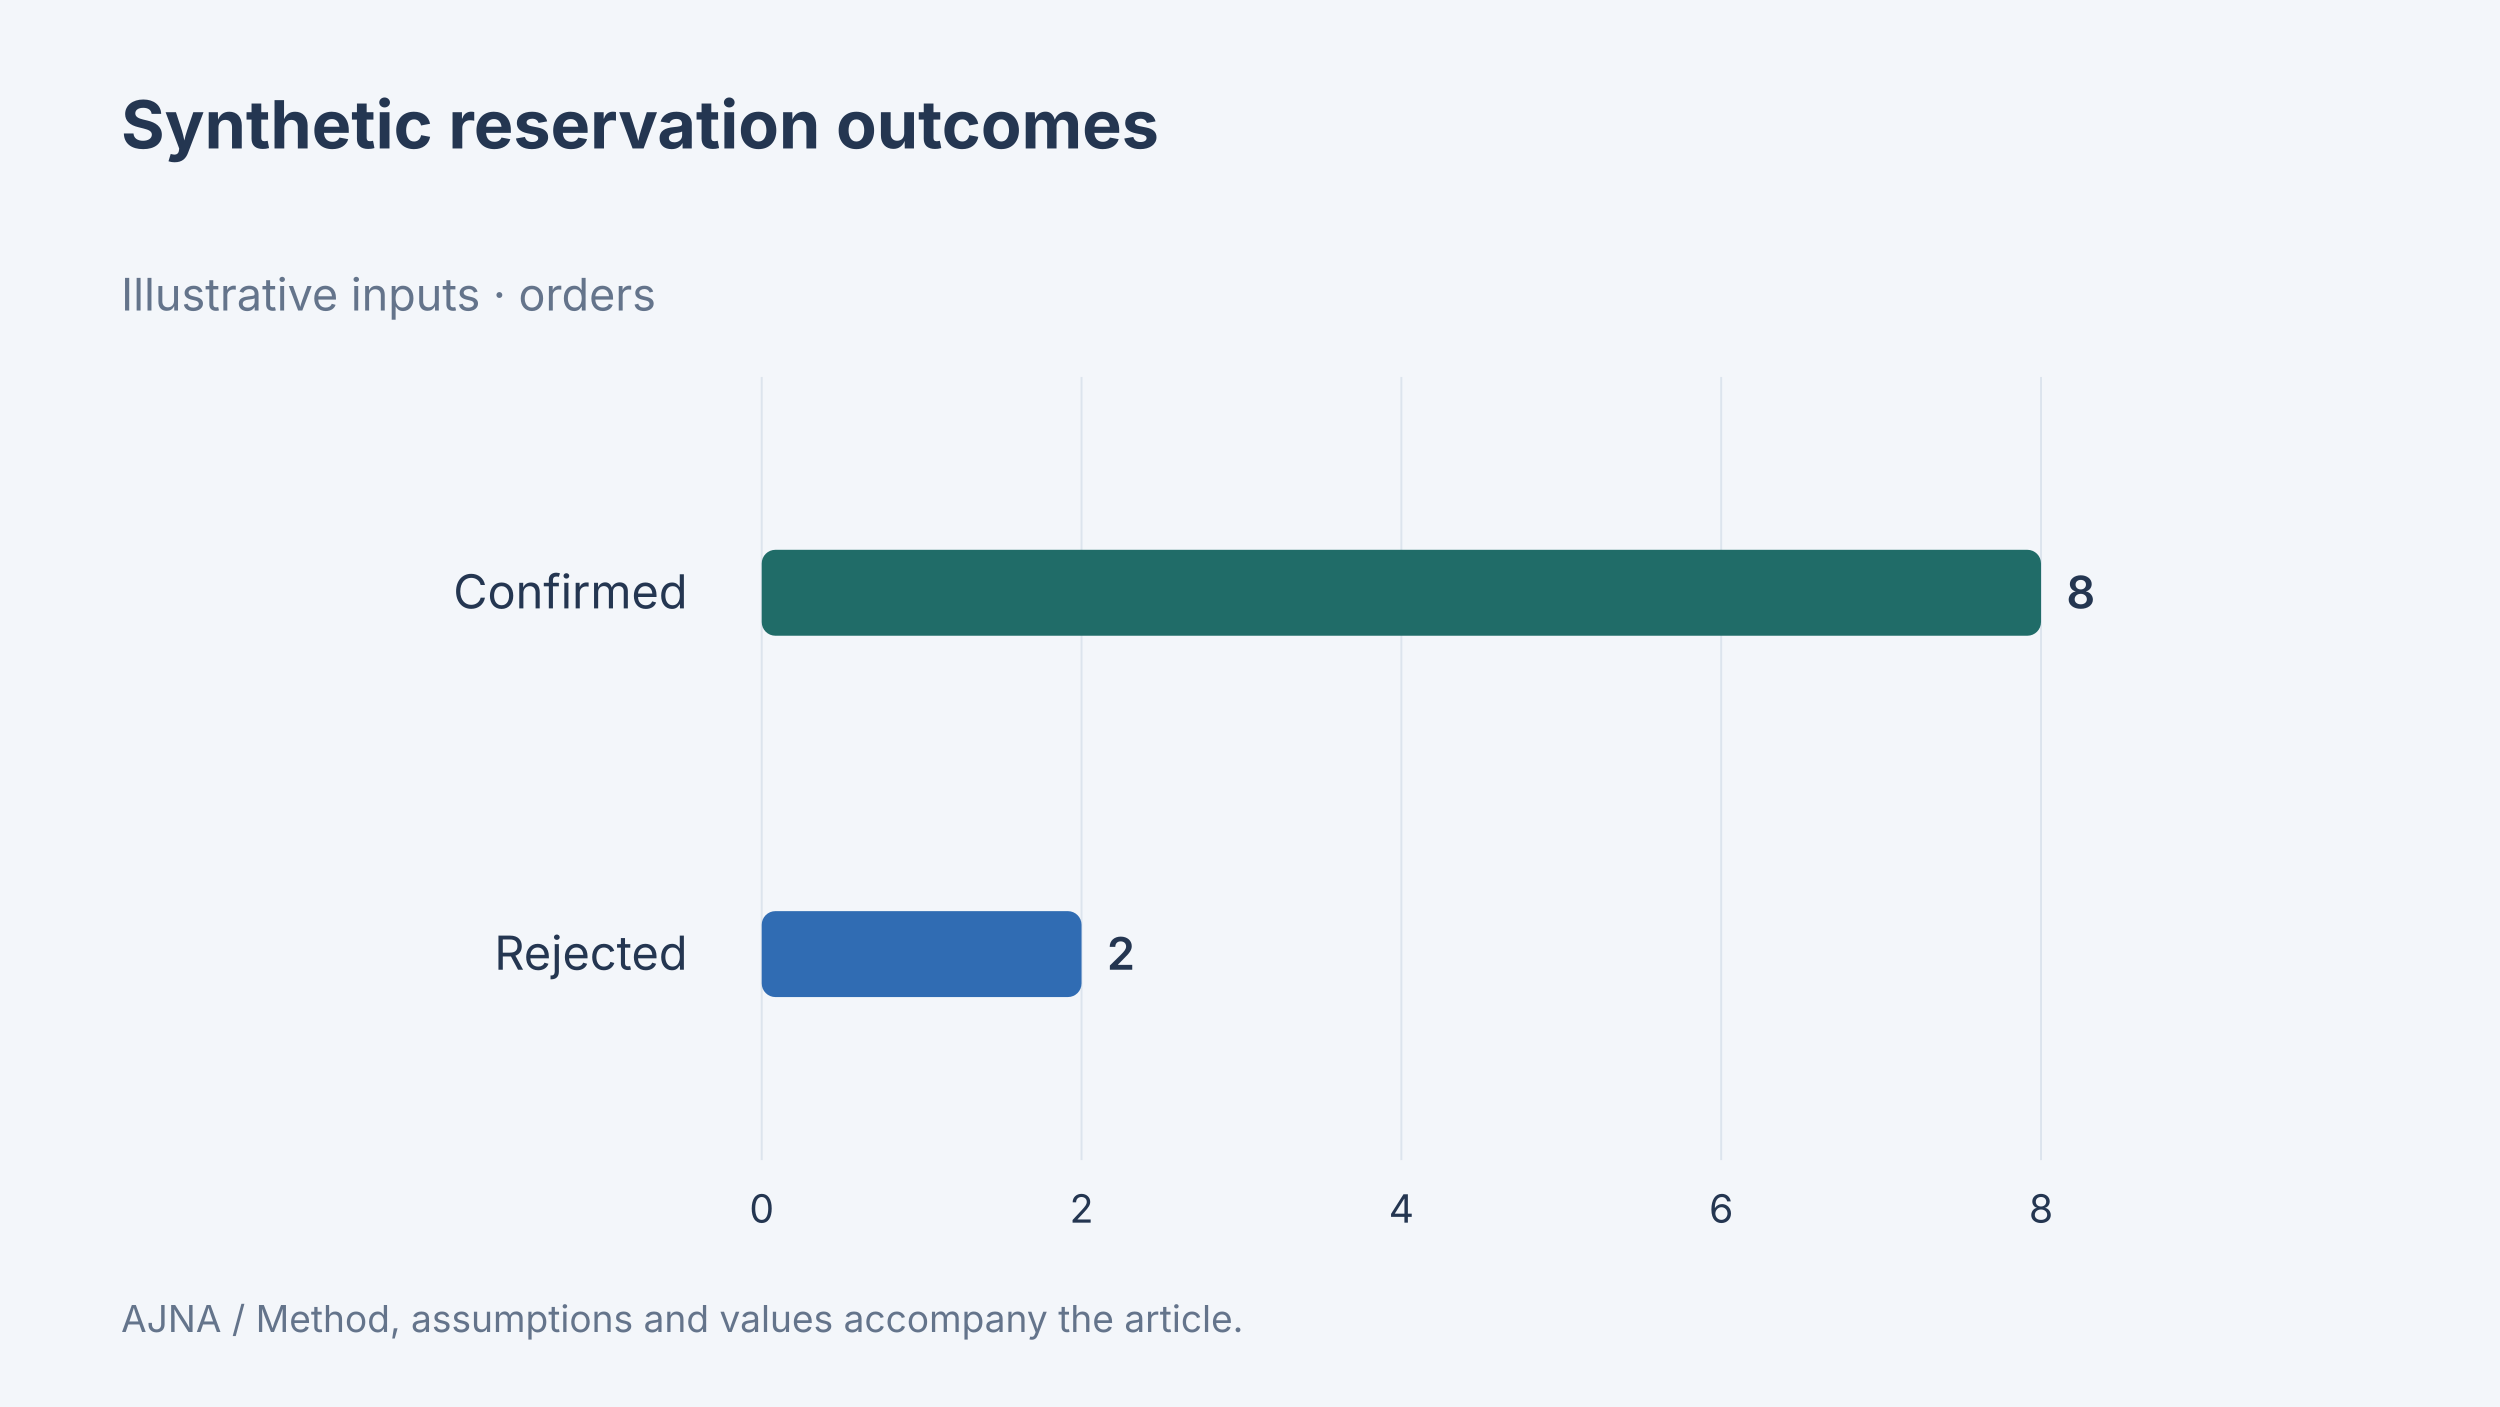
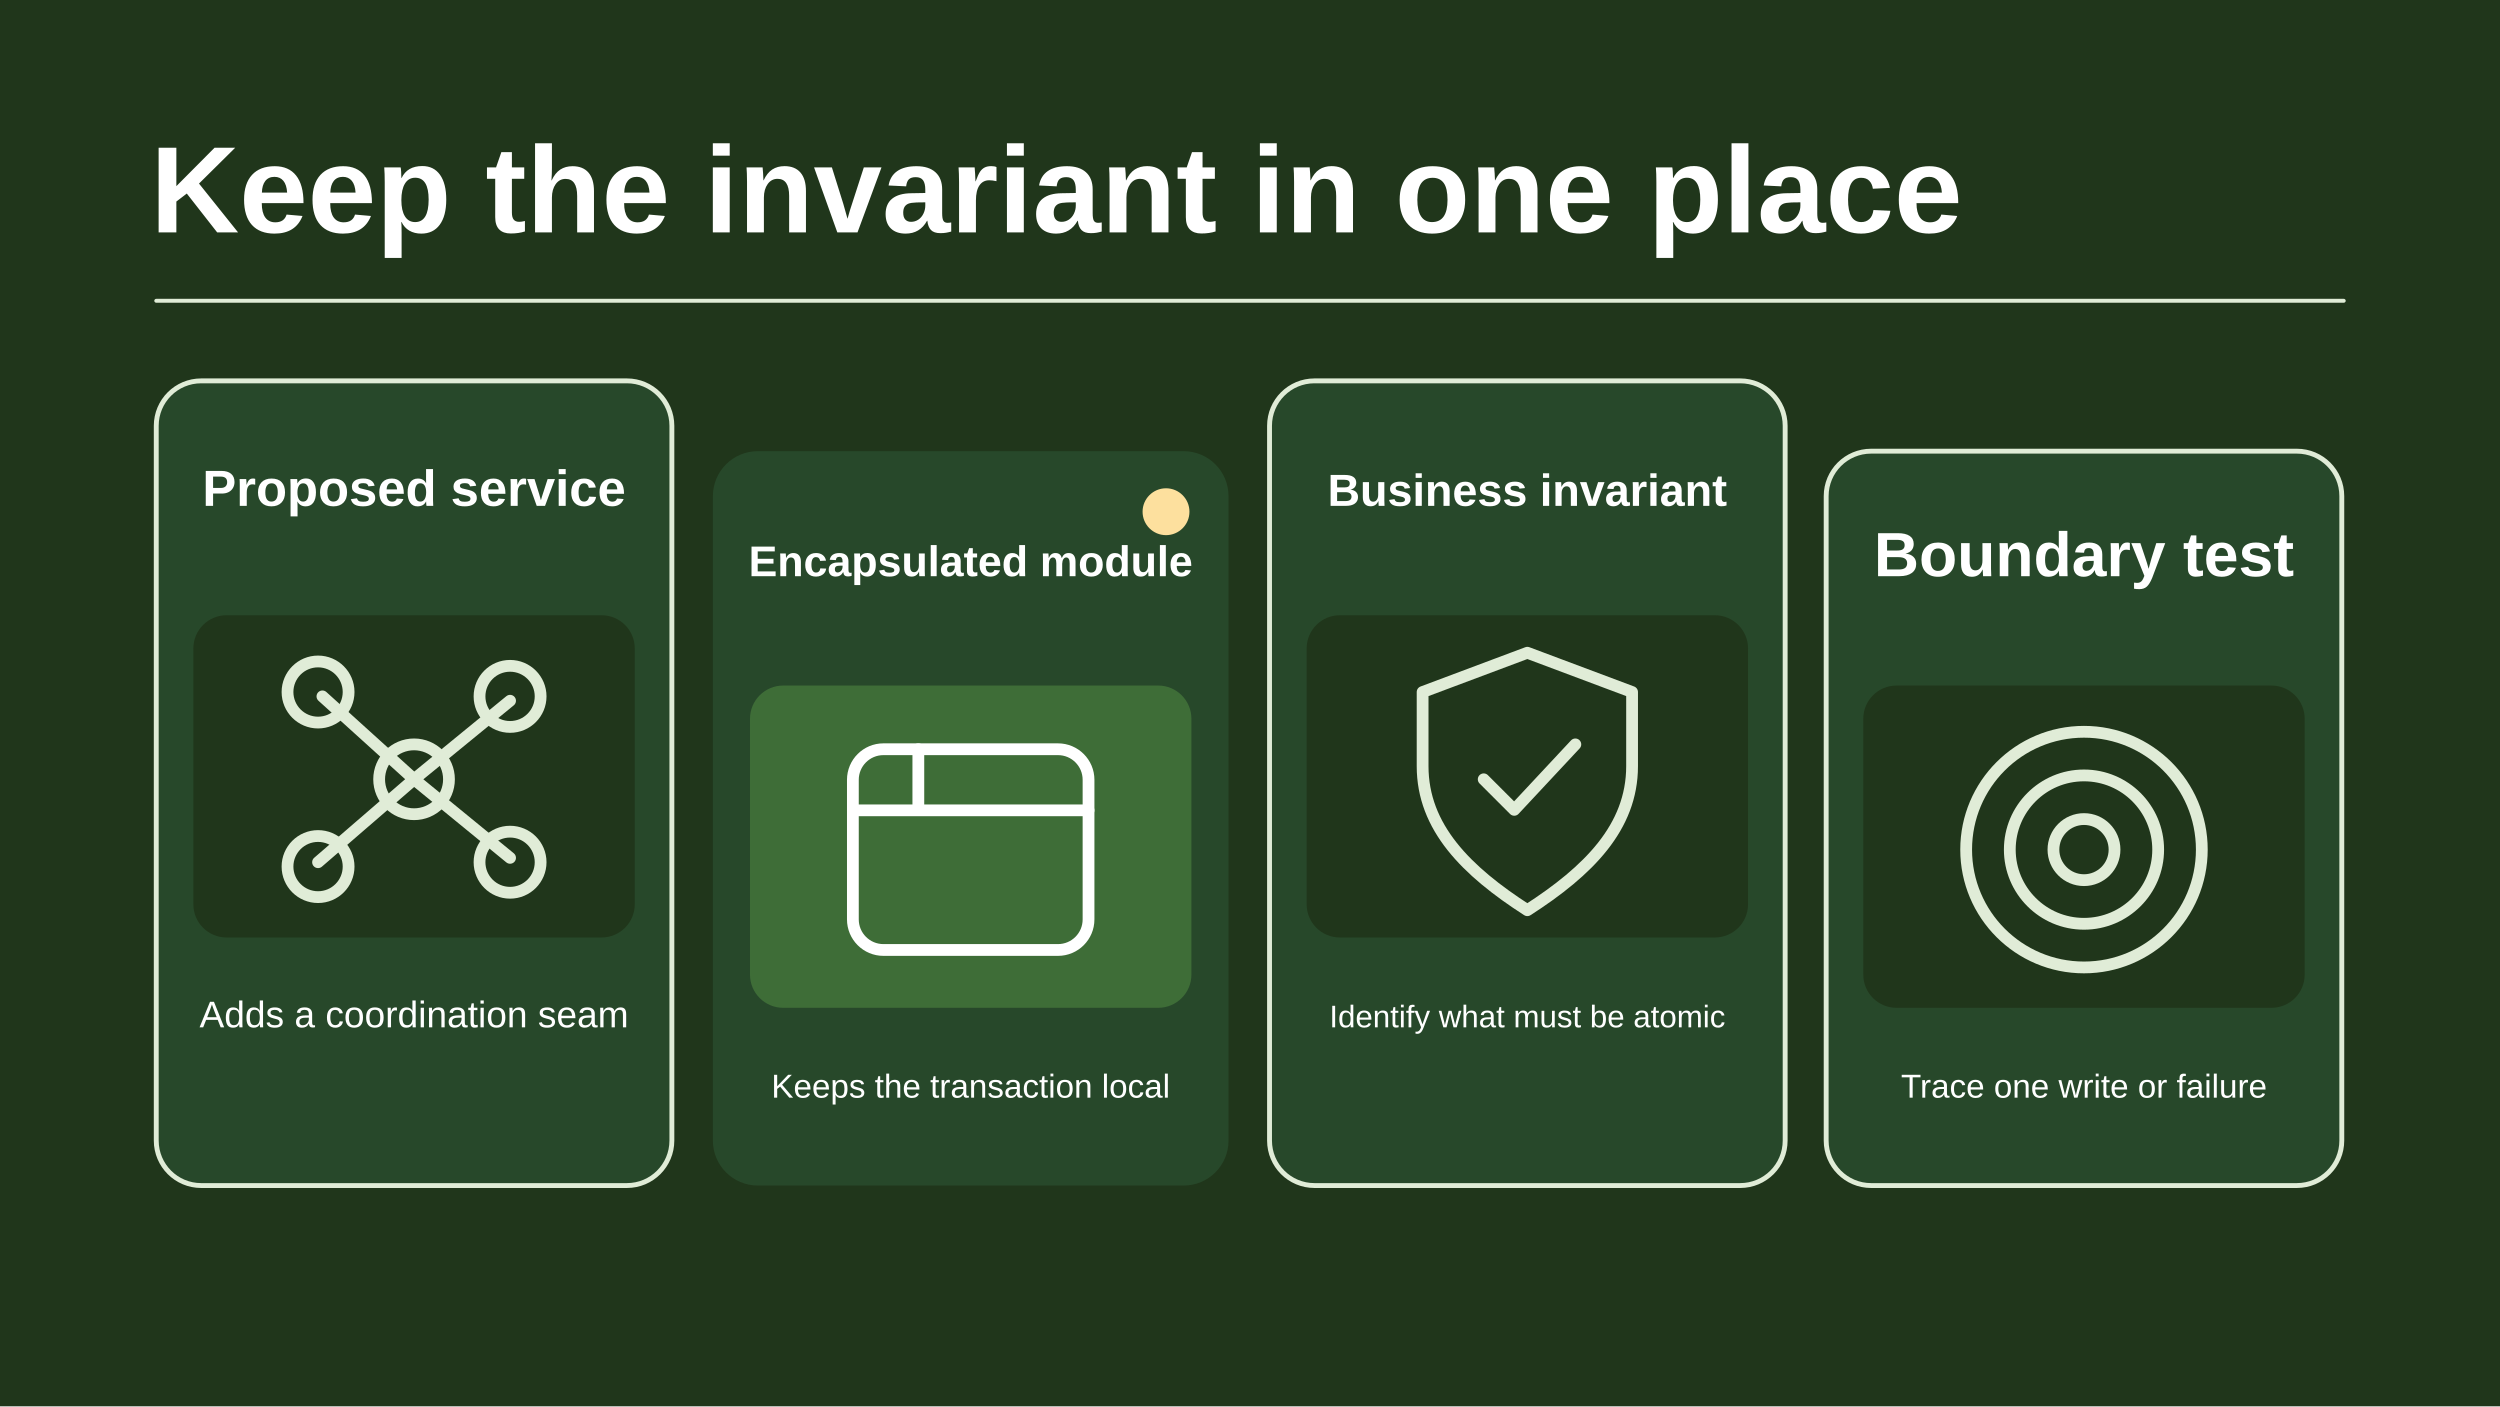
- <svg xmlns="http://www.w3.org/2000/svg" width="1280" height="720" viewBox="0 0 1280 720" data-article-art="microservice-that-should-be-module" role="img" aria-label="Synthetic reservation outcomes. Confirmed: 8 orders; Rejected: 2 orders. Illustrative inputs.">
-   <rect x="-1280" y="-720" width="3840" height="2160" fill="#f3f6fa" />
-   <g font-family="Inter, sans-serif">
-     <text x="62" y="76" font-size="34" font-weight="700" fill="#243651" text-anchor="start">
-       <tspan x="62" dy="0">Synthetic reservation outcomes</tspan>
-     </text>
-     <text x="62" y="159" font-size="23" font-weight="400" fill="#64748b" text-anchor="start">
-       <tspan x="62" dy="0">Illustrative inputs · orders</tspan>
-     </text>
-     <path d="M390 193V594" stroke="#dce4ed" />
-     <text x="390" y="626" font-size="20" font-weight="400" fill="#243651" text-anchor="middle">
-       <tspan x="390" dy="0">0</tspan>
-     </text>
-     <path d="M553.75 193V594" stroke="#dce4ed" />
-     <text x="553.75" y="626" font-size="20" font-weight="400" fill="#243651" text-anchor="middle">
-       <tspan x="553.75" dy="0">2</tspan>
-     </text>
-     <path d="M717.5 193V594" stroke="#dce4ed" />
-     <text x="717.5" y="626" font-size="20" font-weight="400" fill="#243651" text-anchor="middle">
-       <tspan x="717.5" dy="0">4</tspan>
-     </text>
-     <path d="M881.25 193V594" stroke="#dce4ed" />
-     <text x="881.25" y="626" font-size="20" font-weight="400" fill="#243651" text-anchor="middle">
-       <tspan x="881.25" dy="0">6</tspan>
-     </text>
-     <path d="M1045 193V594" stroke="#dce4ed" />
-     <text x="1045" y="626" font-size="20" font-weight="400" fill="#243651" text-anchor="middle">
-       <tspan x="1045" dy="0">8</tspan>
-     </text>
-     <text x="352" y="311.5" font-size="24" font-weight="400" fill="#243651" text-anchor="end">
-       <tspan x="352" dy="0">Confirmed</tspan>
-     </text>
-     <rect x="390" y="281.5" width="655" height="44" rx="7" fill="#206c68" />
-     <text x="1058" y="311.5" font-size="23" font-weight="600" fill="#243651" text-anchor="start">
-       <tspan x="1058" dy="0">8</tspan>
-     </text>
-     <text x="352" y="496.5" font-size="24" font-weight="400" fill="#243651" text-anchor="end">
-       <tspan x="352" dy="0">Rejected</tspan>
-     </text>
-     <rect x="390" y="466.5" width="163.75" height="44" rx="7" fill="#306cb3" />
-     <text x="566.75" y="496.5" font-size="23" font-weight="600" fill="#243651" text-anchor="start">
-       <tspan x="566.75" dy="0">2</tspan>
-     </text>
-     <text x="62" y="682" font-size="19" font-weight="400" fill="#64748b" text-anchor="start">
-       <tspan x="62" dy="0">AJNA / Method, assumptions and values accompany the article.</tspan>
-     </text>
-   </g>
+ <svg xmlns="http://www.w3.org/2000/svg" data-article-art="microservice-that-should-be-module" role="img" aria-label="A domain transaction is compared across a new service seam and an encapsulated module to see where its invariant remains local." width="1280" height="720" viewBox="0 0 1280 720">
+   <svg width="100%" height="100%" viewBox="0 0 1280 720" preserveAspectRatio="xMidYMid slice" role="img" aria-label="A domain transaction is compared across a new service seam and an encapsulated module to see where its invariant remains local.">
+     <defs>
+       <marker id="head" markerWidth="13" markerHeight="13" refX="11" refY="6.5" orient="auto" markerUnits="userSpaceOnUse">
+         <path d="M0 0L13 6.5 0 13Z" fill="#E0ECD7" />
+       </marker>
+     </defs>
+     <rect x="0" y="0" width="1280" height="720" rx="0" fill="#20361B" stroke="none" stroke-width="2.5" />
+     <g font-family="Arial, Helvetica, sans-serif">
+       <text x="77" y="119" text-anchor="start" fill="#FFFFFF" font-size="63" font-weight="700">Keep the invariant in one place</text>
+       <path d="M80 154H1200" fill="none" stroke="#E0ECD7" stroke-width="2" stroke-linejoin="round" stroke-linecap="round" />
+       <rect x="80" y="195" width="264" height="412" rx="23" fill="#27482A" stroke="#E0ECD7" stroke-width="2.5" />
+       <rect x="99" y="315" width="226" height="165" rx="17" fill="#20361B" stroke="none" stroke-width="2.5" />
+       <text x="212" y="259" text-anchor="middle" fill="#FFFFFF" font-size="26" font-weight="700">Proposed service</text>
+       <g transform="translate(212 399) scale(2.234375)" fill="none" stroke="#E0ECD7" stroke-width="2.7" stroke-linecap="round" stroke-linejoin="round">
+         <path d="M0 0l-21-19M0 0l22-18M0 0-22 19M0 0l22 18" />
+         <circle r="8" />
+         <circle cx="-22" cy="-20" r="7" />
+         <circle cx="22" cy="-19" r="7" />
+         <circle cx="-22" cy="20" r="7" />
+         <circle cx="22" cy="19" r="7" />
+       </g>
+       <text x="212" y="526" text-anchor="middle" fill="#FFFFFF" font-size="19" font-weight="400">Adds a coordination seam</text>
+       <rect x="365" y="231" width="264" height="376" rx="23" fill="#27482A" stroke="none" stroke-width="2.5" />
+       <rect x="384" y="351" width="226" height="165" rx="17" fill="#3E6D37" stroke="none" stroke-width="2.5" />
+       <circle cx="597" cy="262" r="12" fill="#FDE09E" stroke="none" stroke-width="3.5" />
+       <text x="497" y="295" text-anchor="middle" fill="#FFFFFF" font-size="22" font-weight="700">Encapsulated module</text>
+       <g transform="translate(497 435) scale(2.234375)" fill="none" stroke="#FFFFFF" stroke-width="2.7" stroke-linecap="round" stroke-linejoin="round">
+         <rect x="-27" y="-23" width="54" height="46" rx="7" />
+         <path d="M-27-9H27M-12-23v14" />
+       </g>
+       <text x="497" y="562" text-anchor="middle" fill="#FFFFFF" font-size="17" font-weight="400">Keeps the transaction local</text>
+       <rect x="650" y="195" width="264" height="412" rx="23" fill="#27482A" stroke="#E0ECD7" stroke-width="2.5" />
+       <rect x="669" y="315" width="226" height="165" rx="17" fill="#20361B" stroke="none" stroke-width="2.5" />
+       <text x="782" y="259" text-anchor="middle" fill="#FFFFFF" font-size="23" font-weight="700">Business invariant</text>
+       <g transform="translate(782 399) scale(2.234375)" fill="none" stroke="#E0ECD7" stroke-width="2.7" stroke-linecap="round" stroke-linejoin="round">
+         <path d="M0-29 24-20v17c0 14-10 24-24 33C-14 21-24 11-24-3V-20Z M-10 0l7 7 14-15" />
+       </g>
+       <text x="782" y="526" text-anchor="middle" fill="#FFFFFF" font-size="16" font-weight="400">Identify what must be atomic</text>
+       <rect x="935" y="231" width="264" height="376" rx="23" fill="#27482A" stroke="#E0ECD7" stroke-width="2.5" />
+       <rect x="954" y="351" width="226" height="165" rx="17" fill="#20361B" stroke="none" stroke-width="2.5" />
+       <text x="1067" y="295" text-anchor="middle" fill="#FFFFFF" font-size="32" font-weight="700">Boundary test</text>
+       <g transform="translate(1067 435) scale(2.234375)" fill="none" stroke="#E0ECD7" stroke-width="2.7" stroke-linecap="round" stroke-linejoin="round">
+         <circle r="27" />
+         <circle r="17" />
+         <circle r="7" />
+       </g>
+       <text x="1067" y="562" text-anchor="middle" fill="#FFFFFF" font-size="17" font-weight="400">Trace one write or failure</text>
+     </g>
+   </svg>
</svg>
